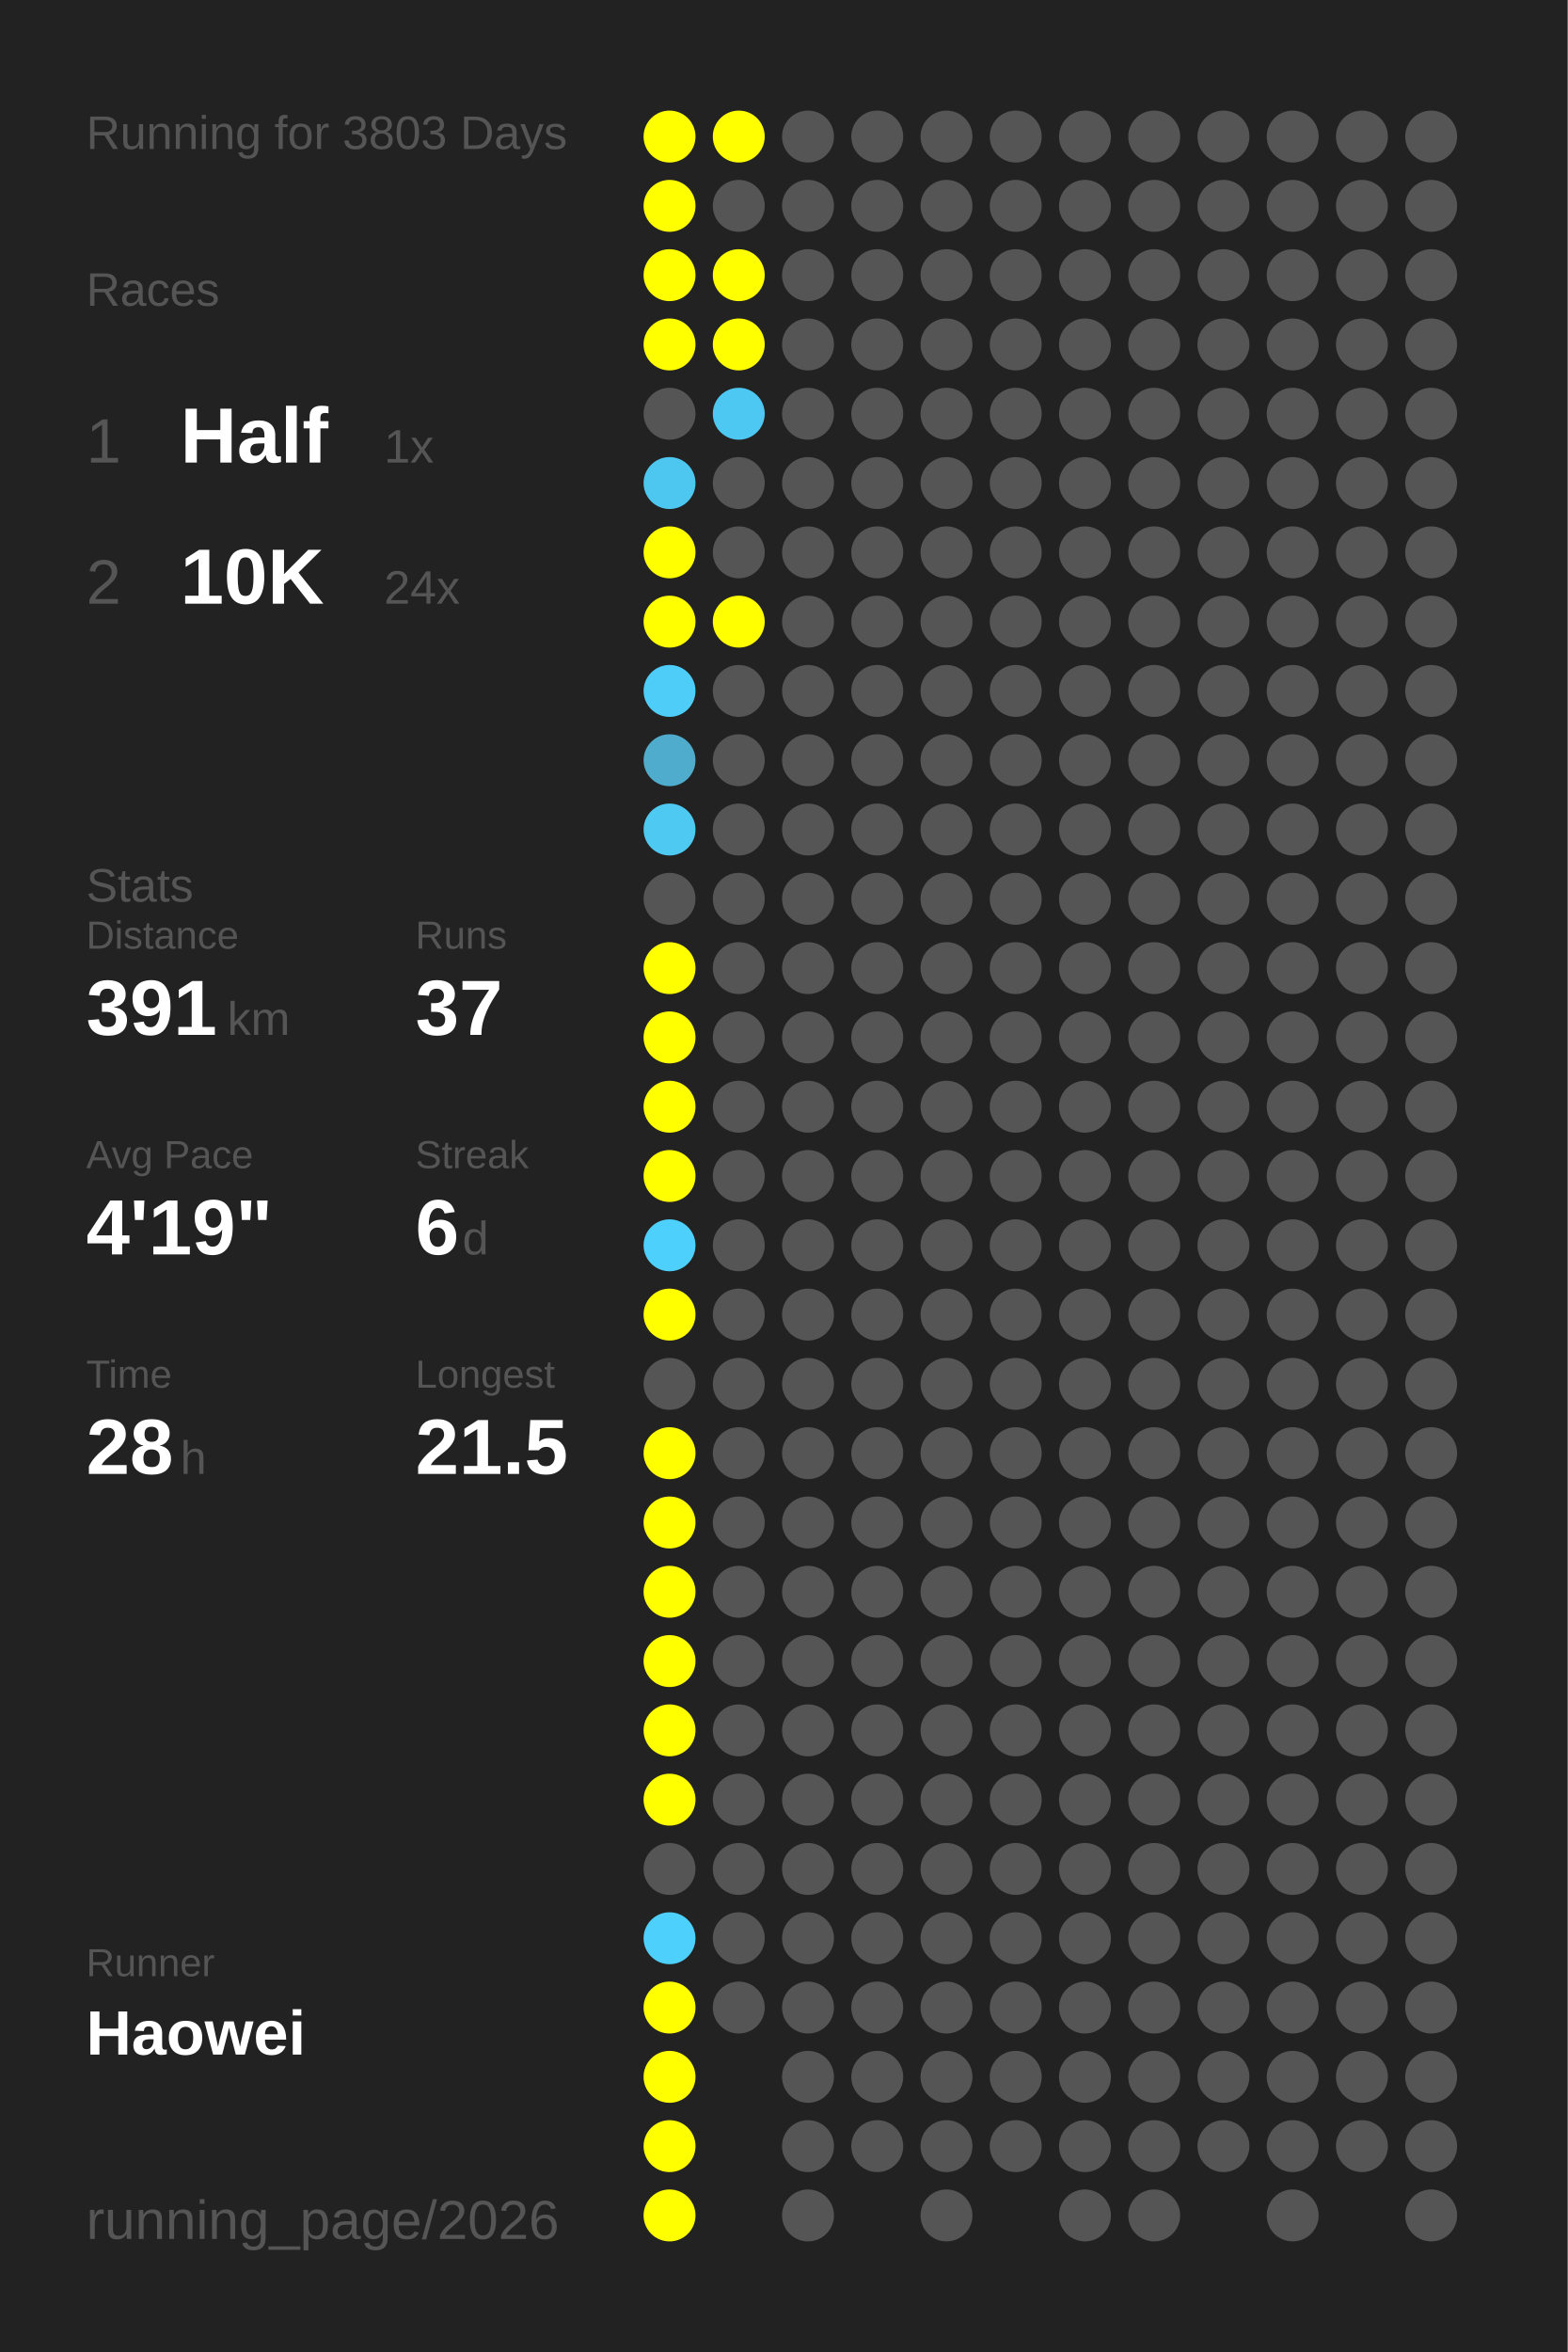
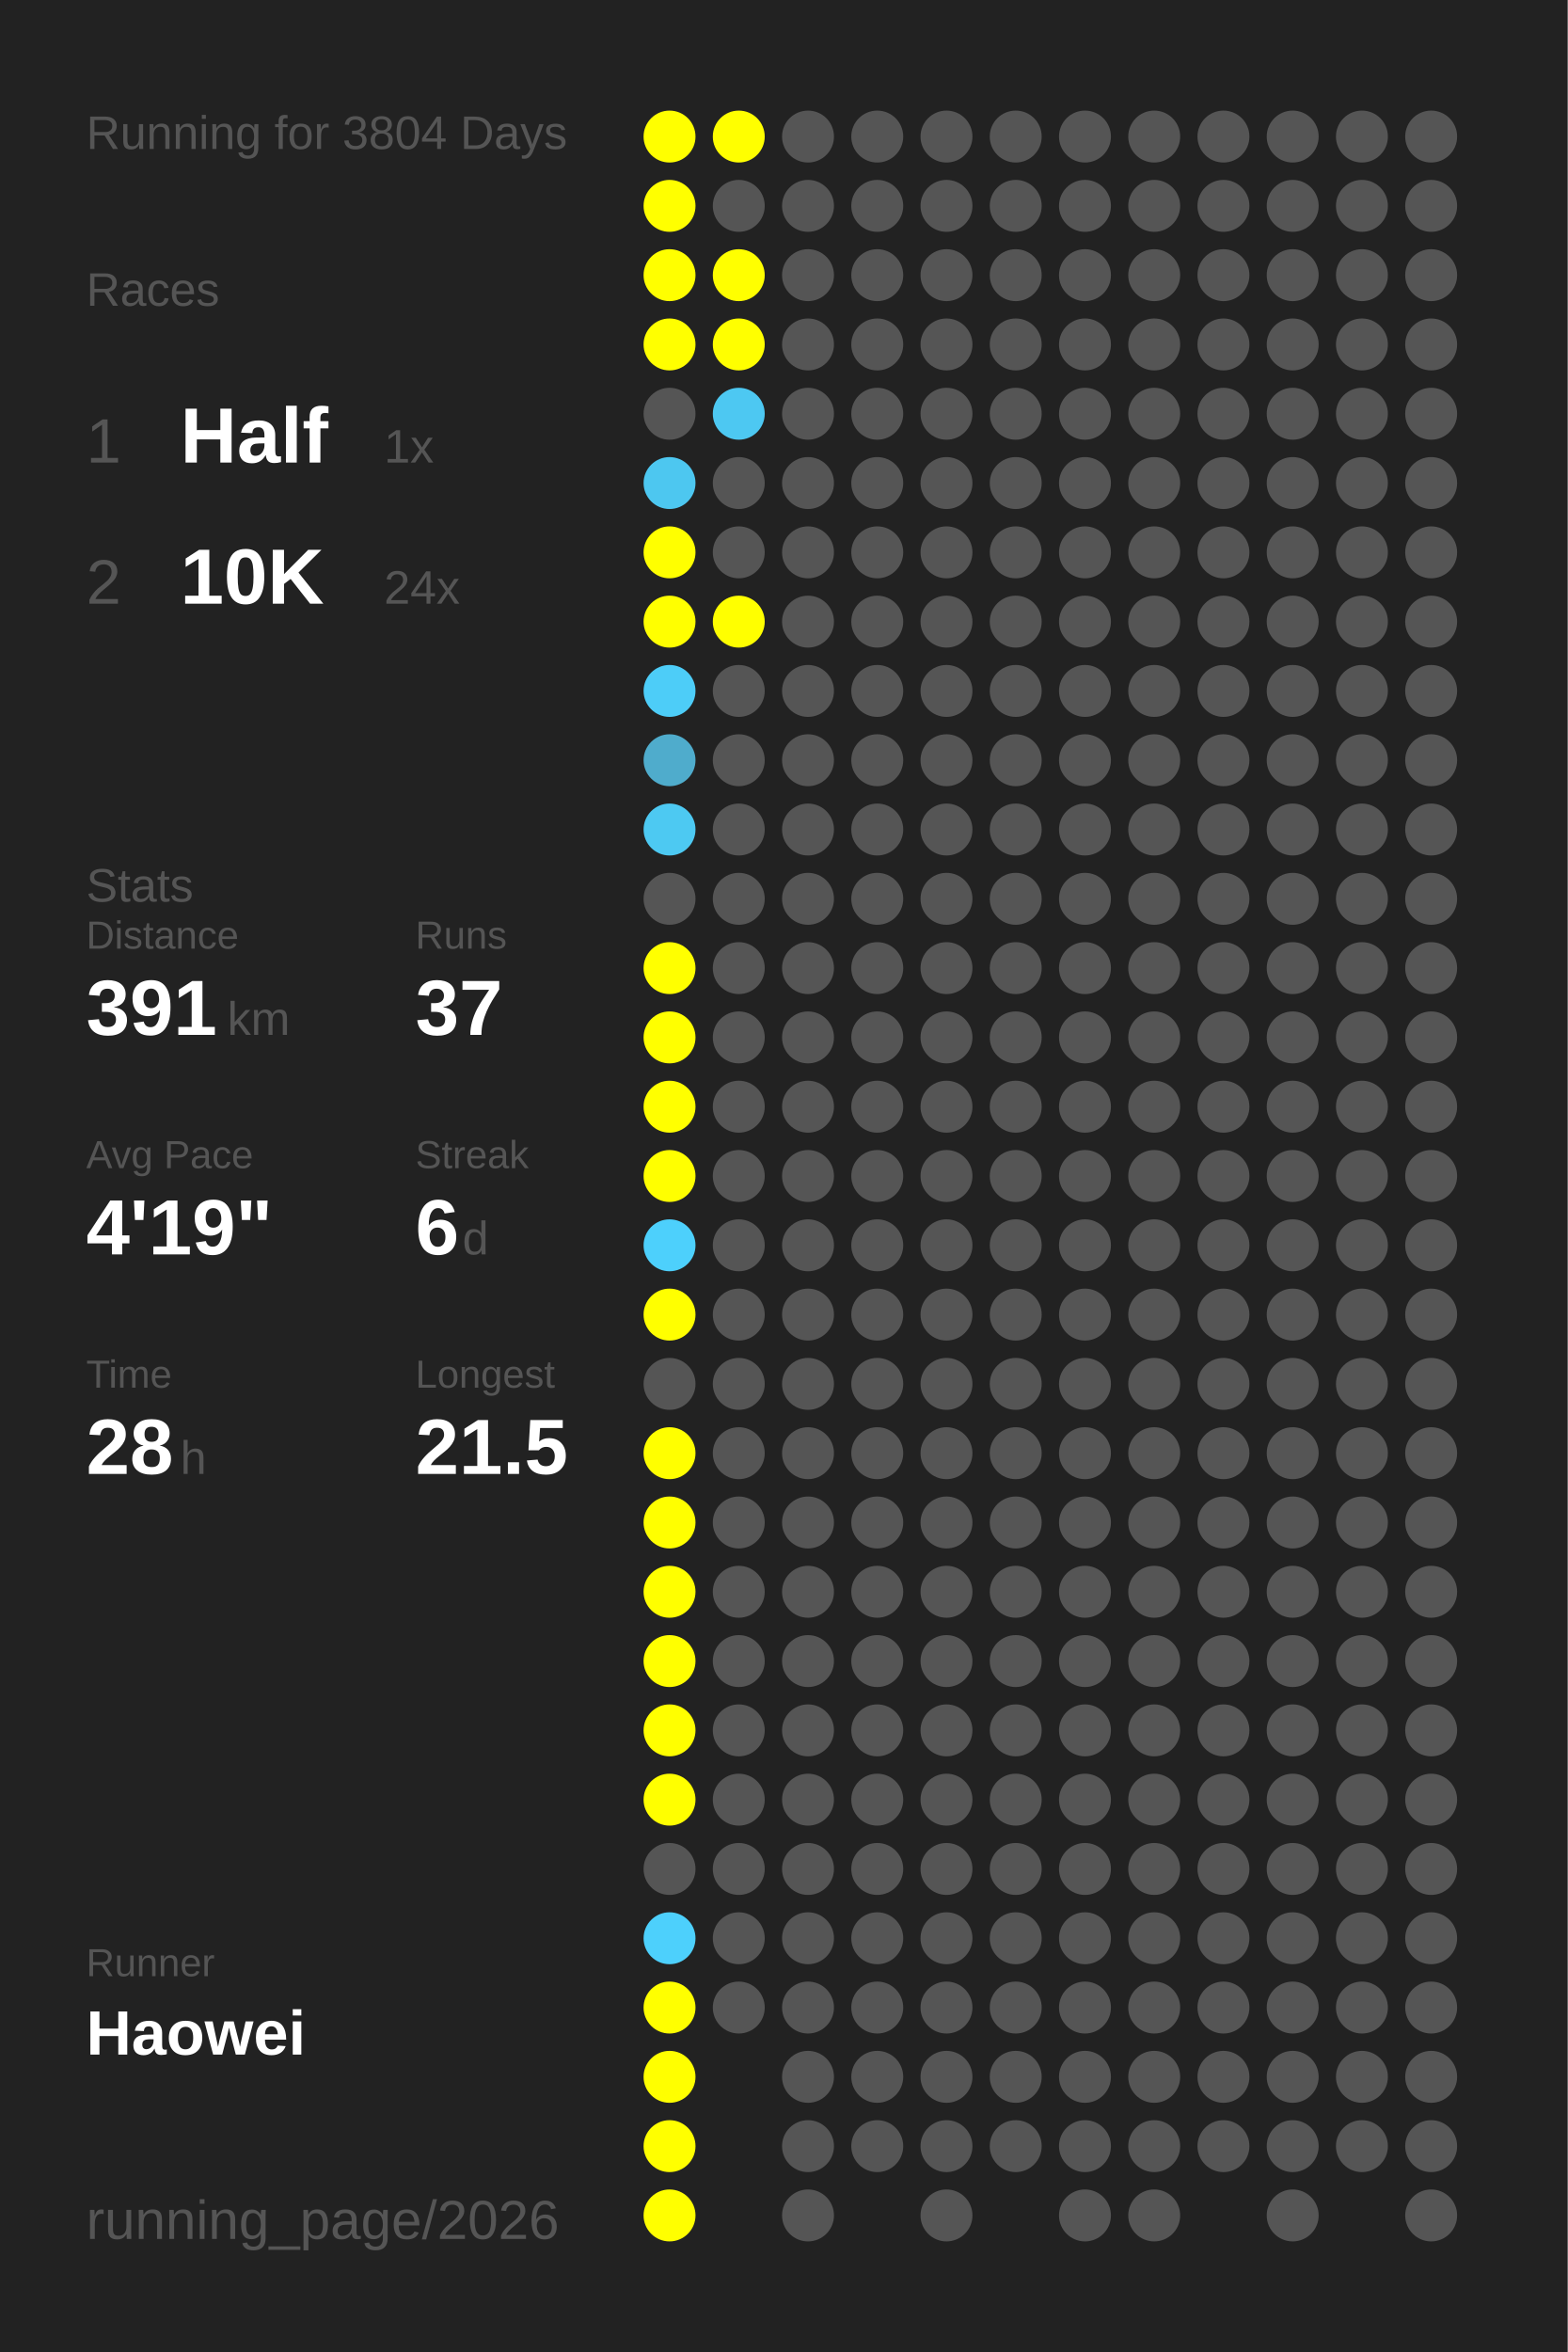
<svg xmlns="http://www.w3.org/2000/svg" baseProfile="full" height="300mm" version="1.1" viewBox="0,0,200,300" width="200mm">
  <defs />
  <rect fill="#222222" height="300" width="200" x="0" y="0" />
-   <text fill="#555555" style="font-size:6px; font-family:Arial;" x="11" y="19">Running for 3803 Days</text>
+   <text fill="#555555" style="font-size:6px; font-family:Arial;" x="11" y="19">Running for 3804 Days</text>
  <text fill="#555555" style="font-size:6px; font-family:Arial;" x="11" y="39">Races</text>
  <text fill="#555555" style="font-size:8px; font-family:Arial;" x="11" y="59">1</text>
  <text fill="#FFFFFF" style="font-size:10px; font-family:Arial; font-weight:bold;" x="23" y="59">Half</text>
  <text fill="#555555" style="font-size:6px; font-family:Arial;" x="49" y="59">1x</text>
  <text fill="#555555" style="font-size:8px; font-family:Arial;" x="11" y="77">2</text>
  <text fill="#FFFFFF" style="font-size:10px; font-family:Arial; font-weight:bold;" x="23" y="77">10K</text>
  <text fill="#555555" style="font-size:6px; font-family:Arial;" x="49" y="77">24x</text>
  <text fill="#555555" style="font-size:6px; font-family:Arial;" x="11" y="115">Stats</text>
  <text fill="#555555" style="font-size:5px; font-family:Arial;" x="11" y="121">Distance</text>
  <text fill="#FFFFFF" style="font-size:10px; font-family:Arial; font-weight:bold;" x="11" y="132">391</text>
  <text fill="#555555" style="font-size:6px; font-family:Arial;" x="29" y="132">km</text>
  <text fill="#555555" style="font-size:5px; font-family:Arial;" x="53" y="121">Runs</text>
  <text fill="#FFFFFF" style="font-size:10px; font-family:Arial; font-weight:bold;" x="53" y="132">37</text>
  <text fill="#555555" style="font-size:5px; font-family:Arial;" x="11" y="149">Avg Pace</text>
  <text fill="#FFFFFF" style="font-size:10px; font-family:Arial; font-weight:bold;" x="11" y="160">4'19"</text>
  <text fill="#555555" style="font-size:5px; font-family:Arial;" x="53" y="149">Streak</text>
  <text fill="#FFFFFF" style="font-size:10px; font-family:Arial; font-weight:bold;" x="53" y="160">6</text>
  <text fill="#555555" style="font-size:6px; font-family:Arial;" x="59" y="160">d</text>
  <text fill="#555555" style="font-size:5px; font-family:Arial;" x="11" y="177">Time</text>
  <text fill="#FFFFFF" style="font-size:10px; font-family:Arial; font-weight:bold;" x="11" y="188">28</text>
  <text fill="#555555" style="font-size:6px; font-family:Arial;" x="23" y="188">h</text>
  <text fill="#555555" style="font-size:5px; font-family:Arial;" x="53" y="177">Longest</text>
  <text fill="#FFFFFF" style="font-size:10px; font-family:Arial; font-weight:bold;" x="53" y="188">21.5</text>
  <text fill="#555555" style="font-size:5px; font-family:Arial;" x="11" y="252.065">Runner</text>
  <text fill="#FFFFFF" style="font-size:8px; font-family:Arial; font-weight:bold;" x="11" y="262.065">Haowei</text>
  <text fill="#555555" style="font-size:7px; font-family:Arial;" x="11" y="285.581">running_page/2026</text>
  <circle cx="85.417" cy="17.419" fill="#FFFF00" r="3.312" />
  <circle cx="85.417" cy="26.258" fill="#FFFF00" r="3.312" />
  <circle cx="85.417" cy="35.097" fill="#FFFF00" r="3.312" />
  <circle cx="85.417" cy="43.935" fill="#FFFF00" r="3.312" />
  <circle cx="85.417" cy="52.774" fill="#555555" r="3.312" />
  <circle cx="85.417" cy="61.613" fill="#4dc7f0" r="3.312" />
  <circle cx="85.417" cy="70.452" fill="#FFFF00" r="3.312" />
  <circle cx="85.417" cy="79.29" fill="#FFFF00" r="3.312" />
  <circle cx="85.417" cy="88.129" fill="#4dcdf8" r="3.312" />
  <circle cx="85.417" cy="96.968" fill="#4faccc" r="3.312" />
  <circle cx="85.417" cy="105.806" fill="#4dc9f2" r="3.312" />
  <circle cx="85.417" cy="114.645" fill="#555555" r="3.312" />
  <circle cx="85.417" cy="123.484" fill="#FFFF00" r="3.312" />
  <circle cx="85.417" cy="132.323" fill="#FFFF00" r="3.312" />
  <circle cx="85.417" cy="141.161" fill="#FFFF00" r="3.312" />
  <circle cx="85.417" cy="150" fill="#FFFF00" r="3.312" />
  <circle cx="85.417" cy="158.839" fill="#4dd0fc" r="3.312" />
  <circle cx="85.417" cy="167.677" fill="#FFFF00" r="3.312" />
  <circle cx="85.417" cy="176.516" fill="#555555" r="3.312" />
  <circle cx="85.417" cy="185.355" fill="#FFFF00" r="3.312" />
  <circle cx="85.417" cy="194.194" fill="#FFFF00" r="3.312" />
  <circle cx="85.417" cy="203.032" fill="#FFFF00" r="3.312" />
  <circle cx="85.417" cy="211.871" fill="#FFFF00" r="3.312" />
  <circle cx="85.417" cy="220.71" fill="#FFFF00" r="3.312" />
  <circle cx="85.417" cy="229.548" fill="#FFFF00" r="3.312" />
  <circle cx="85.417" cy="238.387" fill="#555555" r="3.312" />
  <circle cx="85.417" cy="247.226" fill="#4dd0fc" r="3.312" />
  <circle cx="85.417" cy="256.065" fill="#FFFF00" r="3.312" />
  <circle cx="85.417" cy="264.903" fill="#FFFF00" r="3.312" />
  <circle cx="85.417" cy="273.742" fill="#FFFF00" r="3.312" />
  <circle cx="85.417" cy="282.581" fill="#FFFF00" r="3.312" />
  <circle cx="94.25" cy="17.419" fill="#FFFF00" r="3.312" />
  <circle cx="94.25" cy="26.258" fill="#555555" r="3.312" />
  <circle cx="94.25" cy="35.097" fill="#FFFF00" r="3.312" />
  <circle cx="94.25" cy="43.935" fill="#FFFF00" r="3.312" />
  <circle cx="94.25" cy="52.774" fill="#4dc8f2" r="3.312" />
  <circle cx="94.25" cy="61.613" fill="#555555" r="3.312" />
  <circle cx="94.25" cy="70.452" fill="#555555" r="3.312" />
  <circle cx="94.25" cy="79.29" fill="#FFFF00" r="3.312" />
  <circle cx="94.25" cy="88.129" fill="#555555" r="3.312" />
  <circle cx="94.25" cy="96.968" fill="#555555" r="3.312" />
  <circle cx="94.25" cy="105.806" fill="#555555" r="3.312" />
  <circle cx="94.25" cy="114.645" fill="#555555" r="3.312" />
  <circle cx="94.25" cy="123.484" fill="#555555" r="3.312" />
  <circle cx="94.25" cy="132.323" fill="#555555" r="3.312" />
  <circle cx="94.25" cy="141.161" fill="#555555" r="3.312" />
  <circle cx="94.25" cy="150" fill="#555555" r="3.312" />
  <circle cx="94.25" cy="158.839" fill="#555555" r="3.312" />
  <circle cx="94.25" cy="167.677" fill="#555555" r="3.312" />
  <circle cx="94.25" cy="176.516" fill="#555555" r="3.312" />
  <circle cx="94.25" cy="185.355" fill="#555555" r="3.312" />
  <circle cx="94.25" cy="194.194" fill="#555555" r="3.312" />
  <circle cx="94.25" cy="203.032" fill="#555555" r="3.312" />
  <circle cx="94.25" cy="211.871" fill="#555555" r="3.312" />
  <circle cx="94.25" cy="220.71" fill="#555555" r="3.312" />
  <circle cx="94.25" cy="229.548" fill="#555555" r="3.312" />
  <circle cx="94.25" cy="238.387" fill="#555555" r="3.312" />
  <circle cx="94.25" cy="247.226" fill="#555555" r="3.312" />
  <circle cx="94.25" cy="256.065" fill="#555555" r="3.312" />
  <circle cx="103.083" cy="17.419" fill="#555555" r="3.312" />
  <circle cx="103.083" cy="26.258" fill="#555555" r="3.312" />
  <circle cx="103.083" cy="35.097" fill="#555555" r="3.312" />
  <circle cx="103.083" cy="43.935" fill="#555555" r="3.312" />
  <circle cx="103.083" cy="52.774" fill="#555555" r="3.312" />
  <circle cx="103.083" cy="61.613" fill="#555555" r="3.312" />
  <circle cx="103.083" cy="70.452" fill="#555555" r="3.312" />
  <circle cx="103.083" cy="79.29" fill="#555555" r="3.312" />
  <circle cx="103.083" cy="88.129" fill="#555555" r="3.312" />
  <circle cx="103.083" cy="96.968" fill="#555555" r="3.312" />
  <circle cx="103.083" cy="105.806" fill="#555555" r="3.312" />
  <circle cx="103.083" cy="114.645" fill="#555555" r="3.312" />
  <circle cx="103.083" cy="123.484" fill="#555555" r="3.312" />
  <circle cx="103.083" cy="132.323" fill="#555555" r="3.312" />
  <circle cx="103.083" cy="141.161" fill="#555555" r="3.312" />
  <circle cx="103.083" cy="150" fill="#555555" r="3.312" />
  <circle cx="103.083" cy="158.839" fill="#555555" r="3.312" />
  <circle cx="103.083" cy="167.677" fill="#555555" r="3.312" />
  <circle cx="103.083" cy="176.516" fill="#555555" r="3.312" />
  <circle cx="103.083" cy="185.355" fill="#555555" r="3.312" />
  <circle cx="103.083" cy="194.194" fill="#555555" r="3.312" />
  <circle cx="103.083" cy="203.032" fill="#555555" r="3.312" />
  <circle cx="103.083" cy="211.871" fill="#555555" r="3.312" />
  <circle cx="103.083" cy="220.71" fill="#555555" r="3.312" />
  <circle cx="103.083" cy="229.548" fill="#555555" r="3.312" />
  <circle cx="103.083" cy="238.387" fill="#555555" r="3.312" />
  <circle cx="103.083" cy="247.226" fill="#555555" r="3.312" />
  <circle cx="103.083" cy="256.065" fill="#555555" r="3.312" />
  <circle cx="103.083" cy="264.903" fill="#555555" r="3.312" />
  <circle cx="103.083" cy="273.742" fill="#555555" r="3.312" />
  <circle cx="103.083" cy="282.581" fill="#555555" r="3.312" />
  <circle cx="111.917" cy="17.419" fill="#555555" r="3.312" />
  <circle cx="111.917" cy="26.258" fill="#555555" r="3.312" />
  <circle cx="111.917" cy="35.097" fill="#555555" r="3.312" />
  <circle cx="111.917" cy="43.935" fill="#555555" r="3.312" />
  <circle cx="111.917" cy="52.774" fill="#555555" r="3.312" />
  <circle cx="111.917" cy="61.613" fill="#555555" r="3.312" />
  <circle cx="111.917" cy="70.452" fill="#555555" r="3.312" />
  <circle cx="111.917" cy="79.29" fill="#555555" r="3.312" />
  <circle cx="111.917" cy="88.129" fill="#555555" r="3.312" />
  <circle cx="111.917" cy="96.968" fill="#555555" r="3.312" />
  <circle cx="111.917" cy="105.806" fill="#555555" r="3.312" />
  <circle cx="111.917" cy="114.645" fill="#555555" r="3.312" />
  <circle cx="111.917" cy="123.484" fill="#555555" r="3.312" />
  <circle cx="111.917" cy="132.323" fill="#555555" r="3.312" />
  <circle cx="111.917" cy="141.161" fill="#555555" r="3.312" />
  <circle cx="111.917" cy="150" fill="#555555" r="3.312" />
  <circle cx="111.917" cy="158.839" fill="#555555" r="3.312" />
  <circle cx="111.917" cy="167.677" fill="#555555" r="3.312" />
  <circle cx="111.917" cy="176.516" fill="#555555" r="3.312" />
  <circle cx="111.917" cy="185.355" fill="#555555" r="3.312" />
  <circle cx="111.917" cy="194.194" fill="#555555" r="3.312" />
  <circle cx="111.917" cy="203.032" fill="#555555" r="3.312" />
  <circle cx="111.917" cy="211.871" fill="#555555" r="3.312" />
  <circle cx="111.917" cy="220.71" fill="#555555" r="3.312" />
  <circle cx="111.917" cy="229.548" fill="#555555" r="3.312" />
  <circle cx="111.917" cy="238.387" fill="#555555" r="3.312" />
  <circle cx="111.917" cy="247.226" fill="#555555" r="3.312" />
  <circle cx="111.917" cy="256.065" fill="#555555" r="3.312" />
  <circle cx="111.917" cy="264.903" fill="#555555" r="3.312" />
  <circle cx="111.917" cy="273.742" fill="#555555" r="3.312" />
  <circle cx="120.75" cy="17.419" fill="#555555" r="3.312" />
  <circle cx="120.75" cy="26.258" fill="#555555" r="3.312" />
  <circle cx="120.75" cy="35.097" fill="#555555" r="3.312" />
  <circle cx="120.75" cy="43.935" fill="#555555" r="3.312" />
  <circle cx="120.75" cy="52.774" fill="#555555" r="3.312" />
  <circle cx="120.75" cy="61.613" fill="#555555" r="3.312" />
  <circle cx="120.75" cy="70.452" fill="#555555" r="3.312" />
  <circle cx="120.75" cy="79.29" fill="#555555" r="3.312" />
  <circle cx="120.75" cy="88.129" fill="#555555" r="3.312" />
  <circle cx="120.75" cy="96.968" fill="#555555" r="3.312" />
  <circle cx="120.75" cy="105.806" fill="#555555" r="3.312" />
  <circle cx="120.75" cy="114.645" fill="#555555" r="3.312" />
  <circle cx="120.75" cy="123.484" fill="#555555" r="3.312" />
  <circle cx="120.75" cy="132.323" fill="#555555" r="3.312" />
  <circle cx="120.75" cy="141.161" fill="#555555" r="3.312" />
  <circle cx="120.75" cy="150" fill="#555555" r="3.312" />
  <circle cx="120.75" cy="158.839" fill="#555555" r="3.312" />
  <circle cx="120.75" cy="167.677" fill="#555555" r="3.312" />
  <circle cx="120.75" cy="176.516" fill="#555555" r="3.312" />
  <circle cx="120.75" cy="185.355" fill="#555555" r="3.312" />
  <circle cx="120.75" cy="194.194" fill="#555555" r="3.312" />
  <circle cx="120.75" cy="203.032" fill="#555555" r="3.312" />
  <circle cx="120.75" cy="211.871" fill="#555555" r="3.312" />
  <circle cx="120.75" cy="220.71" fill="#555555" r="3.312" />
  <circle cx="120.75" cy="229.548" fill="#555555" r="3.312" />
  <circle cx="120.75" cy="238.387" fill="#555555" r="3.312" />
  <circle cx="120.75" cy="247.226" fill="#555555" r="3.312" />
  <circle cx="120.75" cy="256.065" fill="#555555" r="3.312" />
  <circle cx="120.75" cy="264.903" fill="#555555" r="3.312" />
  <circle cx="120.75" cy="273.742" fill="#555555" r="3.312" />
  <circle cx="120.75" cy="282.581" fill="#555555" r="3.312" />
  <circle cx="129.583" cy="17.419" fill="#555555" r="3.312" />
  <circle cx="129.583" cy="26.258" fill="#555555" r="3.312" />
  <circle cx="129.583" cy="35.097" fill="#555555" r="3.312" />
  <circle cx="129.583" cy="43.935" fill="#555555" r="3.312" />
  <circle cx="129.583" cy="52.774" fill="#555555" r="3.312" />
  <circle cx="129.583" cy="61.613" fill="#555555" r="3.312" />
  <circle cx="129.583" cy="70.452" fill="#555555" r="3.312" />
  <circle cx="129.583" cy="79.29" fill="#555555" r="3.312" />
  <circle cx="129.583" cy="88.129" fill="#555555" r="3.312" />
  <circle cx="129.583" cy="96.968" fill="#555555" r="3.312" />
  <circle cx="129.583" cy="105.806" fill="#555555" r="3.312" />
  <circle cx="129.583" cy="114.645" fill="#555555" r="3.312" />
  <circle cx="129.583" cy="123.484" fill="#555555" r="3.312" />
  <circle cx="129.583" cy="132.323" fill="#555555" r="3.312" />
  <circle cx="129.583" cy="141.161" fill="#555555" r="3.312" />
  <circle cx="129.583" cy="150" fill="#555555" r="3.312" />
  <circle cx="129.583" cy="158.839" fill="#555555" r="3.312" />
  <circle cx="129.583" cy="167.677" fill="#555555" r="3.312" />
  <circle cx="129.583" cy="176.516" fill="#555555" r="3.312" />
  <circle cx="129.583" cy="185.355" fill="#555555" r="3.312" />
  <circle cx="129.583" cy="194.194" fill="#555555" r="3.312" />
  <circle cx="129.583" cy="203.032" fill="#555555" r="3.312" />
  <circle cx="129.583" cy="211.871" fill="#555555" r="3.312" />
  <circle cx="129.583" cy="220.71" fill="#555555" r="3.312" />
  <circle cx="129.583" cy="229.548" fill="#555555" r="3.312" />
  <circle cx="129.583" cy="238.387" fill="#555555" r="3.312" />
  <circle cx="129.583" cy="247.226" fill="#555555" r="3.312" />
  <circle cx="129.583" cy="256.065" fill="#555555" r="3.312" />
  <circle cx="129.583" cy="264.903" fill="#555555" r="3.312" />
  <circle cx="129.583" cy="273.742" fill="#555555" r="3.312" />
  <circle cx="138.417" cy="17.419" fill="#555555" r="3.312" />
  <circle cx="138.417" cy="26.258" fill="#555555" r="3.312" />
  <circle cx="138.417" cy="35.097" fill="#555555" r="3.312" />
  <circle cx="138.417" cy="43.935" fill="#555555" r="3.312" />
  <circle cx="138.417" cy="52.774" fill="#555555" r="3.312" />
  <circle cx="138.417" cy="61.613" fill="#555555" r="3.312" />
  <circle cx="138.417" cy="70.452" fill="#555555" r="3.312" />
  <circle cx="138.417" cy="79.29" fill="#555555" r="3.312" />
  <circle cx="138.417" cy="88.129" fill="#555555" r="3.312" />
  <circle cx="138.417" cy="96.968" fill="#555555" r="3.312" />
  <circle cx="138.417" cy="105.806" fill="#555555" r="3.312" />
  <circle cx="138.417" cy="114.645" fill="#555555" r="3.312" />
  <circle cx="138.417" cy="123.484" fill="#555555" r="3.312" />
  <circle cx="138.417" cy="132.323" fill="#555555" r="3.312" />
  <circle cx="138.417" cy="141.161" fill="#555555" r="3.312" />
  <circle cx="138.417" cy="150" fill="#555555" r="3.312" />
  <circle cx="138.417" cy="158.839" fill="#555555" r="3.312" />
  <circle cx="138.417" cy="167.677" fill="#555555" r="3.312" />
  <circle cx="138.417" cy="176.516" fill="#555555" r="3.312" />
  <circle cx="138.417" cy="185.355" fill="#555555" r="3.312" />
  <circle cx="138.417" cy="194.194" fill="#555555" r="3.312" />
  <circle cx="138.417" cy="203.032" fill="#555555" r="3.312" />
  <circle cx="138.417" cy="211.871" fill="#555555" r="3.312" />
  <circle cx="138.417" cy="220.71" fill="#555555" r="3.312" />
  <circle cx="138.417" cy="229.548" fill="#555555" r="3.312" />
  <circle cx="138.417" cy="238.387" fill="#555555" r="3.312" />
  <circle cx="138.417" cy="247.226" fill="#555555" r="3.312" />
  <circle cx="138.417" cy="256.065" fill="#555555" r="3.312" />
  <circle cx="138.417" cy="264.903" fill="#555555" r="3.312" />
  <circle cx="138.417" cy="273.742" fill="#555555" r="3.312" />
  <circle cx="138.417" cy="282.581" fill="#555555" r="3.312" />
  <circle cx="147.25" cy="17.419" fill="#555555" r="3.312" />
  <circle cx="147.25" cy="26.258" fill="#555555" r="3.312" />
  <circle cx="147.25" cy="35.097" fill="#555555" r="3.312" />
  <circle cx="147.25" cy="43.935" fill="#555555" r="3.312" />
  <circle cx="147.25" cy="52.774" fill="#555555" r="3.312" />
  <circle cx="147.25" cy="61.613" fill="#555555" r="3.312" />
  <circle cx="147.25" cy="70.452" fill="#555555" r="3.312" />
  <circle cx="147.25" cy="79.29" fill="#555555" r="3.312" />
  <circle cx="147.25" cy="88.129" fill="#555555" r="3.312" />
  <circle cx="147.25" cy="96.968" fill="#555555" r="3.312" />
  <circle cx="147.25" cy="105.806" fill="#555555" r="3.312" />
  <circle cx="147.25" cy="114.645" fill="#555555" r="3.312" />
  <circle cx="147.25" cy="123.484" fill="#555555" r="3.312" />
  <circle cx="147.25" cy="132.323" fill="#555555" r="3.312" />
  <circle cx="147.25" cy="141.161" fill="#555555" r="3.312" />
  <circle cx="147.25" cy="150" fill="#555555" r="3.312" />
  <circle cx="147.25" cy="158.839" fill="#555555" r="3.312" />
  <circle cx="147.25" cy="167.677" fill="#555555" r="3.312" />
  <circle cx="147.25" cy="176.516" fill="#555555" r="3.312" />
  <circle cx="147.25" cy="185.355" fill="#555555" r="3.312" />
  <circle cx="147.25" cy="194.194" fill="#555555" r="3.312" />
  <circle cx="147.25" cy="203.032" fill="#555555" r="3.312" />
  <circle cx="147.25" cy="211.871" fill="#555555" r="3.312" />
  <circle cx="147.25" cy="220.71" fill="#555555" r="3.312" />
  <circle cx="147.25" cy="229.548" fill="#555555" r="3.312" />
  <circle cx="147.25" cy="238.387" fill="#555555" r="3.312" />
  <circle cx="147.25" cy="247.226" fill="#555555" r="3.312" />
  <circle cx="147.25" cy="256.065" fill="#555555" r="3.312" />
  <circle cx="147.25" cy="264.903" fill="#555555" r="3.312" />
  <circle cx="147.25" cy="273.742" fill="#555555" r="3.312" />
  <circle cx="147.25" cy="282.581" fill="#555555" r="3.312" />
  <circle cx="156.083" cy="17.419" fill="#555555" r="3.312" />
  <circle cx="156.083" cy="26.258" fill="#555555" r="3.312" />
  <circle cx="156.083" cy="35.097" fill="#555555" r="3.312" />
  <circle cx="156.083" cy="43.935" fill="#555555" r="3.312" />
  <circle cx="156.083" cy="52.774" fill="#555555" r="3.312" />
  <circle cx="156.083" cy="61.613" fill="#555555" r="3.312" />
  <circle cx="156.083" cy="70.452" fill="#555555" r="3.312" />
  <circle cx="156.083" cy="79.29" fill="#555555" r="3.312" />
  <circle cx="156.083" cy="88.129" fill="#555555" r="3.312" />
  <circle cx="156.083" cy="96.968" fill="#555555" r="3.312" />
  <circle cx="156.083" cy="105.806" fill="#555555" r="3.312" />
  <circle cx="156.083" cy="114.645" fill="#555555" r="3.312" />
  <circle cx="156.083" cy="123.484" fill="#555555" r="3.312" />
  <circle cx="156.083" cy="132.323" fill="#555555" r="3.312" />
  <circle cx="156.083" cy="141.161" fill="#555555" r="3.312" />
  <circle cx="156.083" cy="150" fill="#555555" r="3.312" />
  <circle cx="156.083" cy="158.839" fill="#555555" r="3.312" />
  <circle cx="156.083" cy="167.677" fill="#555555" r="3.312" />
  <circle cx="156.083" cy="176.516" fill="#555555" r="3.312" />
  <circle cx="156.083" cy="185.355" fill="#555555" r="3.312" />
  <circle cx="156.083" cy="194.194" fill="#555555" r="3.312" />
  <circle cx="156.083" cy="203.032" fill="#555555" r="3.312" />
  <circle cx="156.083" cy="211.871" fill="#555555" r="3.312" />
  <circle cx="156.083" cy="220.71" fill="#555555" r="3.312" />
  <circle cx="156.083" cy="229.548" fill="#555555" r="3.312" />
  <circle cx="156.083" cy="238.387" fill="#555555" r="3.312" />
  <circle cx="156.083" cy="247.226" fill="#555555" r="3.312" />
  <circle cx="156.083" cy="256.065" fill="#555555" r="3.312" />
  <circle cx="156.083" cy="264.903" fill="#555555" r="3.312" />
  <circle cx="156.083" cy="273.742" fill="#555555" r="3.312" />
  <circle cx="164.917" cy="17.419" fill="#555555" r="3.312" />
  <circle cx="164.917" cy="26.258" fill="#555555" r="3.312" />
  <circle cx="164.917" cy="35.097" fill="#555555" r="3.312" />
  <circle cx="164.917" cy="43.935" fill="#555555" r="3.312" />
  <circle cx="164.917" cy="52.774" fill="#555555" r="3.312" />
  <circle cx="164.917" cy="61.613" fill="#555555" r="3.312" />
  <circle cx="164.917" cy="70.452" fill="#555555" r="3.312" />
  <circle cx="164.917" cy="79.29" fill="#555555" r="3.312" />
  <circle cx="164.917" cy="88.129" fill="#555555" r="3.312" />
  <circle cx="164.917" cy="96.968" fill="#555555" r="3.312" />
  <circle cx="164.917" cy="105.806" fill="#555555" r="3.312" />
  <circle cx="164.917" cy="114.645" fill="#555555" r="3.312" />
  <circle cx="164.917" cy="123.484" fill="#555555" r="3.312" />
  <circle cx="164.917" cy="132.323" fill="#555555" r="3.312" />
  <circle cx="164.917" cy="141.161" fill="#555555" r="3.312" />
  <circle cx="164.917" cy="150" fill="#555555" r="3.312" />
  <circle cx="164.917" cy="158.839" fill="#555555" r="3.312" />
  <circle cx="164.917" cy="167.677" fill="#555555" r="3.312" />
  <circle cx="164.917" cy="176.516" fill="#555555" r="3.312" />
  <circle cx="164.917" cy="185.355" fill="#555555" r="3.312" />
  <circle cx="164.917" cy="194.194" fill="#555555" r="3.312" />
  <circle cx="164.917" cy="203.032" fill="#555555" r="3.312" />
  <circle cx="164.917" cy="211.871" fill="#555555" r="3.312" />
  <circle cx="164.917" cy="220.71" fill="#555555" r="3.312" />
  <circle cx="164.917" cy="229.548" fill="#555555" r="3.312" />
  <circle cx="164.917" cy="238.387" fill="#555555" r="3.312" />
  <circle cx="164.917" cy="247.226" fill="#555555" r="3.312" />
  <circle cx="164.917" cy="256.065" fill="#555555" r="3.312" />
  <circle cx="164.917" cy="264.903" fill="#555555" r="3.312" />
  <circle cx="164.917" cy="273.742" fill="#555555" r="3.312" />
  <circle cx="164.917" cy="282.581" fill="#555555" r="3.312" />
  <circle cx="173.75" cy="17.419" fill="#555555" r="3.312" />
  <circle cx="173.75" cy="26.258" fill="#555555" r="3.312" />
  <circle cx="173.75" cy="35.097" fill="#555555" r="3.312" />
  <circle cx="173.75" cy="43.935" fill="#555555" r="3.312" />
  <circle cx="173.75" cy="52.774" fill="#555555" r="3.312" />
  <circle cx="173.75" cy="61.613" fill="#555555" r="3.312" />
  <circle cx="173.75" cy="70.452" fill="#555555" r="3.312" />
  <circle cx="173.75" cy="79.29" fill="#555555" r="3.312" />
  <circle cx="173.75" cy="88.129" fill="#555555" r="3.312" />
  <circle cx="173.75" cy="96.968" fill="#555555" r="3.312" />
  <circle cx="173.75" cy="105.806" fill="#555555" r="3.312" />
  <circle cx="173.75" cy="114.645" fill="#555555" r="3.312" />
  <circle cx="173.75" cy="123.484" fill="#555555" r="3.312" />
  <circle cx="173.75" cy="132.323" fill="#555555" r="3.312" />
  <circle cx="173.75" cy="141.161" fill="#555555" r="3.312" />
  <circle cx="173.75" cy="150" fill="#555555" r="3.312" />
  <circle cx="173.75" cy="158.839" fill="#555555" r="3.312" />
  <circle cx="173.75" cy="167.677" fill="#555555" r="3.312" />
  <circle cx="173.75" cy="176.516" fill="#555555" r="3.312" />
  <circle cx="173.75" cy="185.355" fill="#555555" r="3.312" />
  <circle cx="173.75" cy="194.194" fill="#555555" r="3.312" />
  <circle cx="173.75" cy="203.032" fill="#555555" r="3.312" />
  <circle cx="173.75" cy="211.871" fill="#555555" r="3.312" />
  <circle cx="173.75" cy="220.71" fill="#555555" r="3.312" />
  <circle cx="173.75" cy="229.548" fill="#555555" r="3.312" />
  <circle cx="173.75" cy="238.387" fill="#555555" r="3.312" />
  <circle cx="173.75" cy="247.226" fill="#555555" r="3.312" />
  <circle cx="173.75" cy="256.065" fill="#555555" r="3.312" />
  <circle cx="173.75" cy="264.903" fill="#555555" r="3.312" />
  <circle cx="173.75" cy="273.742" fill="#555555" r="3.312" />
  <circle cx="182.583" cy="17.419" fill="#555555" r="3.312" />
  <circle cx="182.583" cy="26.258" fill="#555555" r="3.312" />
  <circle cx="182.583" cy="35.097" fill="#555555" r="3.312" />
  <circle cx="182.583" cy="43.935" fill="#555555" r="3.312" />
  <circle cx="182.583" cy="52.774" fill="#555555" r="3.312" />
  <circle cx="182.583" cy="61.613" fill="#555555" r="3.312" />
  <circle cx="182.583" cy="70.452" fill="#555555" r="3.312" />
  <circle cx="182.583" cy="79.29" fill="#555555" r="3.312" />
  <circle cx="182.583" cy="88.129" fill="#555555" r="3.312" />
  <circle cx="182.583" cy="96.968" fill="#555555" r="3.312" />
  <circle cx="182.583" cy="105.806" fill="#555555" r="3.312" />
  <circle cx="182.583" cy="114.645" fill="#555555" r="3.312" />
  <circle cx="182.583" cy="123.484" fill="#555555" r="3.312" />
  <circle cx="182.583" cy="132.323" fill="#555555" r="3.312" />
  <circle cx="182.583" cy="141.161" fill="#555555" r="3.312" />
  <circle cx="182.583" cy="150" fill="#555555" r="3.312" />
  <circle cx="182.583" cy="158.839" fill="#555555" r="3.312" />
  <circle cx="182.583" cy="167.677" fill="#555555" r="3.312" />
  <circle cx="182.583" cy="176.516" fill="#555555" r="3.312" />
  <circle cx="182.583" cy="185.355" fill="#555555" r="3.312" />
  <circle cx="182.583" cy="194.194" fill="#555555" r="3.312" />
  <circle cx="182.583" cy="203.032" fill="#555555" r="3.312" />
  <circle cx="182.583" cy="211.871" fill="#555555" r="3.312" />
  <circle cx="182.583" cy="220.71" fill="#555555" r="3.312" />
  <circle cx="182.583" cy="229.548" fill="#555555" r="3.312" />
  <circle cx="182.583" cy="238.387" fill="#555555" r="3.312" />
  <circle cx="182.583" cy="247.226" fill="#555555" r="3.312" />
  <circle cx="182.583" cy="256.065" fill="#555555" r="3.312" />
  <circle cx="182.583" cy="264.903" fill="#555555" r="3.312" />
  <circle cx="182.583" cy="273.742" fill="#555555" r="3.312" />
  <circle cx="182.583" cy="282.581" fill="#555555" r="3.312" />
</svg>
